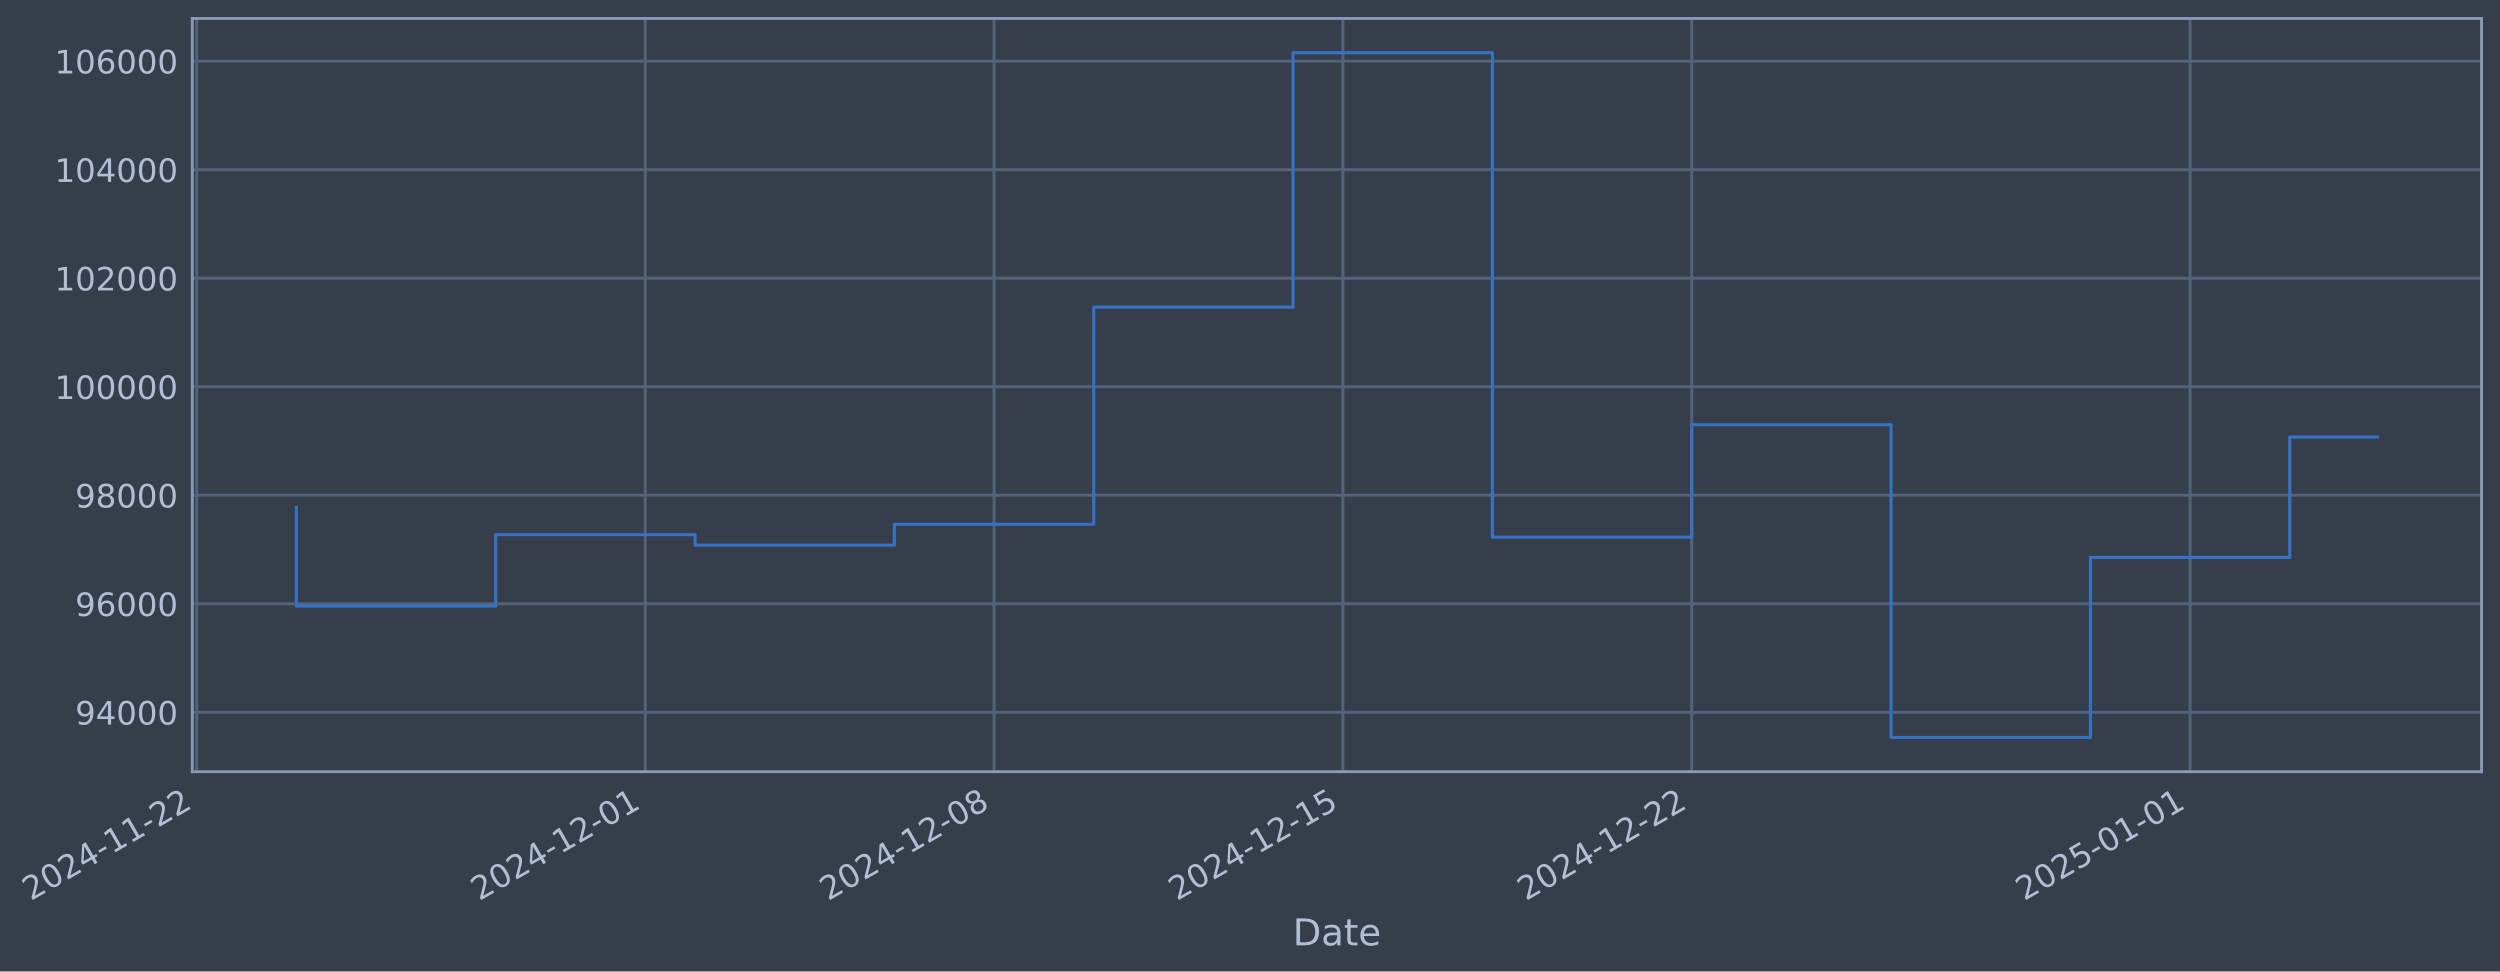
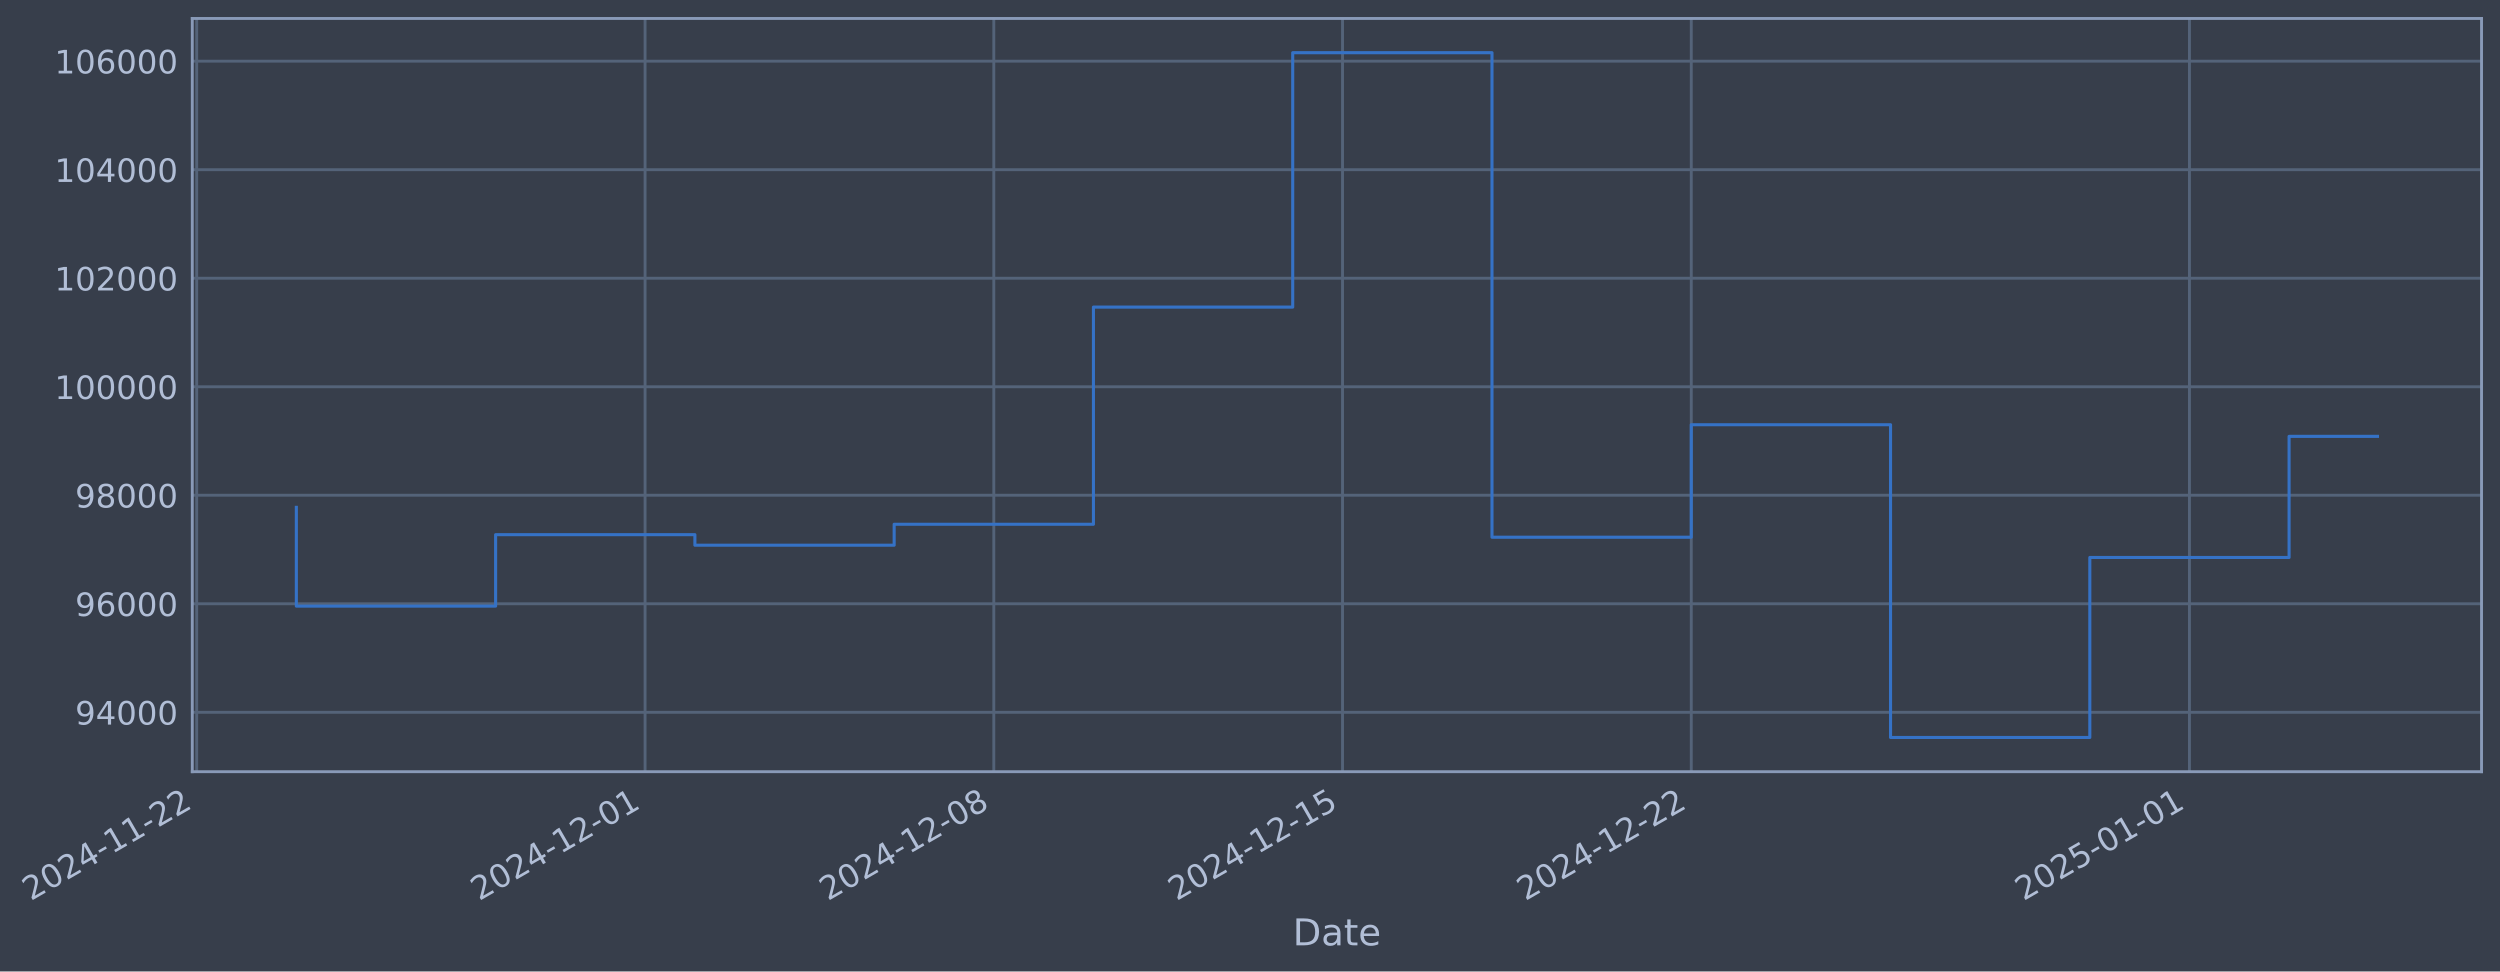
- <svg xmlns="http://www.w3.org/2000/svg" xmlns:xlink="http://www.w3.org/1999/xlink" width="975.002pt" height="378.87pt" viewBox="0 0 975.002 378.87" version="1.1">
+ <svg xmlns="http://www.w3.org/2000/svg" xmlns:xlink="http://www.w3.org/1999/xlink" width="974.989pt" height="378.87pt" viewBox="0 0 974.989 378.87" version="1.1">
  <defs>
    <style type="text/css">*{stroke-linejoin: round; stroke-linecap: butt}</style>
  </defs>
  <g id="figure_1">
    <g id="patch_1">
-       <path d="M 0 378.87  L 975.002 378.87  L 975.002 0  L 0 0  z " style="fill: #373e4b" />
+       <path d="M 0 378.87  L 974.989 378.87  L 974.989 0  L 0 0  z " style="fill: #373e4b" />
    </g>
    <g id="axes_1">
      <g id="patch_2">
-         <path d="M 75.002 300.96  L 967.802 300.96  L 967.802 7.2  L 75.002 7.2  z " style="fill: #373e4b" />
+         <path d="M 74.989 300.96  L 967.789 300.96  L 967.789 7.2  L 74.989 7.2  z " style="fill: #373e4b" />
      </g>
      <g id="matplotlib.axis_1">
        <g id="xtick_1">
          <g id="line2d_1">
-             <path d="M 76.713 300.96  L 76.713 7.2  " clip-path="url(#p100766d8f1)" style="fill: none; stroke: #546379; stroke-width: 1.12; stroke-linecap: square" />
+             <path d="M 76.713 300.96  L 76.713 7.2  " clip-path="url(#pb65fcb713a)" style="fill: none; stroke: #546379; stroke-width: 1.12; stroke-linecap: square" />
          </g>
          <g id="line2d_2" />
          <g id="text_1">
            <g style="fill: #b1bed6" transform="translate(11.98702 351.4642) rotate(-30) scale(0.126 -0.126)">
              <defs>
                <path id="DejaVuSans-32" d="M 1228 531  L 3431 531  L 3431 0  L 469 0  L 469 531  Q 828 903 1448 1529  Q 2069 2156 2228 2338  Q 2531 2678 2651 2914  Q 2772 3150 2772 3378  Q 2772 3750 2511 3984  Q 2250 4219 1831 4219  Q 1534 4219 1204 4116  Q 875 4013 500 3803  L 500 4441  Q 881 4594 1212 4672  Q 1544 4750 1819 4750  Q 2544 4750 2975 4387  Q 3406 4025 3406 3419  Q 3406 3131 3298 2873  Q 3191 2616 2906 2266  Q 2828 2175 2409 1742  Q 1991 1309 1228 531  z " transform="scale(0.015625)" />
                <path id="DejaVuSans-30" d="M 2034 4250  Q 1547 4250 1301 3770  Q 1056 3291 1056 2328  Q 1056 1369 1301 889  Q 1547 409 2034 409  Q 2525 409 2770 889  Q 3016 1369 3016 2328  Q 3016 3291 2770 3770  Q 2525 4250 2034 4250  z M 2034 4750  Q 2819 4750 3233 4129  Q 3647 3509 3647 2328  Q 3647 1150 3233 529  Q 2819 -91 2034 -91  Q 1250 -91 836 529  Q 422 1150 422 2328  Q 422 3509 836 4129  Q 1250 4750 2034 4750  z " transform="scale(0.015625)" />
                <path id="DejaVuSans-34" d="M 2419 4116  L 825 1625  L 2419 1625  L 2419 4116  z M 2253 4666  L 3047 4666  L 3047 1625  L 3713 1625  L 3713 1100  L 3047 1100  L 3047 0  L 2419 0  L 2419 1100  L 313 1100  L 313 1709  L 2253 4666  z " transform="scale(0.015625)" />
                <path id="DejaVuSans-2d" d="M 313 2009  L 1997 2009  L 1997 1497  L 313 1497  L 313 2009  z " transform="scale(0.015625)" />
                <path id="DejaVuSans-31" d="M 794 531  L 1825 531  L 1825 4091  L 703 3866  L 703 4441  L 1819 4666  L 2450 4666  L 2450 531  L 3481 531  L 3481 0  L 794 0  L 794 531  z " transform="scale(0.015625)" />
              </defs>
              <use xlink:href="#DejaVuSans-32" />
              <use xlink:href="#DejaVuSans-30" transform="translate(63.62305 0)" />
              <use xlink:href="#DejaVuSans-32" transform="translate(127.2461 0)" />
              <use xlink:href="#DejaVuSans-34" transform="translate(190.8691 0)" />
              <use xlink:href="#DejaVuSans-2d" transform="translate(254.4922 0)" />
              <use xlink:href="#DejaVuSans-31" transform="translate(290.5762 0)" />
              <use xlink:href="#DejaVuSans-31" transform="translate(354.1992 0)" />
              <use xlink:href="#DejaVuSans-2d" transform="translate(417.8223 0)" />
              <use xlink:href="#DejaVuSans-32" transform="translate(453.9062 0)" />
              <use xlink:href="#DejaVuSans-32" transform="translate(517.5293 0)" />
            </g>
          </g>
        </g>
        <g id="xtick_2">
          <g id="line2d_3">
-             <path d="M 251.632 300.96  L 251.632 7.2  " clip-path="url(#p100766d8f1)" style="fill: none; stroke: #546379; stroke-width: 1.12; stroke-linecap: square" />
+             <path d="M 251.574 300.96  L 251.574 7.2  " clip-path="url(#pb65fcb713a)" style="fill: none; stroke: #546379; stroke-width: 1.12; stroke-linecap: square" />
          </g>
          <g id="line2d_4" />
          <g id="text_2">
-             <g style="fill: #b1bed6" transform="translate(186.9061 351.4642) rotate(-30) scale(0.126 -0.126)">
+             <g style="fill: #b1bed6" transform="translate(186.8488 351.4642) rotate(-30) scale(0.126 -0.126)">
              <use xlink:href="#DejaVuSans-32" />
              <use xlink:href="#DejaVuSans-30" transform="translate(63.62305 0)" />
              <use xlink:href="#DejaVuSans-32" transform="translate(127.2461 0)" />
              <use xlink:href="#DejaVuSans-34" transform="translate(190.8691 0)" />
              <use xlink:href="#DejaVuSans-2d" transform="translate(254.4922 0)" />
              <use xlink:href="#DejaVuSans-31" transform="translate(290.5762 0)" />
              <use xlink:href="#DejaVuSans-32" transform="translate(354.1992 0)" />
              <use xlink:href="#DejaVuSans-2d" transform="translate(417.8223 0)" />
              <use xlink:href="#DejaVuSans-30" transform="translate(453.9062 0)" />
              <use xlink:href="#DejaVuSans-31" transform="translate(517.5293 0)" />
            </g>
          </g>
        </g>
        <g id="xtick_3">
          <g id="line2d_5">
-             <path d="M 387.68 300.96  L 387.68 7.2  " clip-path="url(#p100766d8f1)" style="fill: none; stroke: #546379; stroke-width: 1.12; stroke-linecap: square" />
+             <path d="M 387.578 300.96  L 387.578 7.2  " clip-path="url(#pb65fcb713a)" style="fill: none; stroke: #546379; stroke-width: 1.12; stroke-linecap: square" />
          </g>
          <g id="line2d_6" />
          <g id="text_3">
-             <g style="fill: #b1bed6" transform="translate(322.9542 351.4642) rotate(-30) scale(0.126 -0.126)">
+             <g style="fill: #b1bed6" transform="translate(322.8525 351.4642) rotate(-30) scale(0.126 -0.126)">
              <defs>
                <path id="DejaVuSans-38" d="M 2034 2216  Q 1584 2216 1326 1975  Q 1069 1734 1069 1313  Q 1069 891 1326 650  Q 1584 409 2034 409  Q 2484 409 2743 651  Q 3003 894 3003 1313  Q 3003 1734 2745 1975  Q 2488 2216 2034 2216  z M 1403 2484  Q 997 2584 770 2862  Q 544 3141 544 3541  Q 544 4100 942 4425  Q 1341 4750 2034 4750  Q 2731 4750 3128 4425  Q 3525 4100 3525 3541  Q 3525 3141 3298 2862  Q 3072 2584 2669 2484  Q 3125 2378 3379 2068  Q 3634 1759 3634 1313  Q 3634 634 3220 271  Q 2806 -91 2034 -91  Q 1263 -91 848 271  Q 434 634 434 1313  Q 434 1759 690 2068  Q 947 2378 1403 2484  z M 1172 3481  Q 1172 3119 1398 2916  Q 1625 2713 2034 2713  Q 2441 2713 2670 2916  Q 2900 3119 2900 3481  Q 2900 3844 2670 4047  Q 2441 4250 2034 4250  Q 1625 4250 1398 4047  Q 1172 3844 1172 3481  z " transform="scale(0.015625)" />
              </defs>
              <use xlink:href="#DejaVuSans-32" />
              <use xlink:href="#DejaVuSans-30" transform="translate(63.62305 0)" />
              <use xlink:href="#DejaVuSans-32" transform="translate(127.2461 0)" />
              <use xlink:href="#DejaVuSans-34" transform="translate(190.8691 0)" />
              <use xlink:href="#DejaVuSans-2d" transform="translate(254.4922 0)" />
              <use xlink:href="#DejaVuSans-31" transform="translate(290.5762 0)" />
              <use xlink:href="#DejaVuSans-32" transform="translate(354.1992 0)" />
              <use xlink:href="#DejaVuSans-2d" transform="translate(417.8223 0)" />
              <use xlink:href="#DejaVuSans-30" transform="translate(453.9062 0)" />
              <use xlink:href="#DejaVuSans-38" transform="translate(517.5293 0)" />
            </g>
          </g>
        </g>
        <g id="xtick_4">
          <g id="line2d_7">
-             <path d="M 523.728 300.96  L 523.728 7.2  " clip-path="url(#p100766d8f1)" style="fill: none; stroke: #546379; stroke-width: 1.12; stroke-linecap: square" />
+             <path d="M 523.582 300.96  L 523.582 7.2  " clip-path="url(#pb65fcb713a)" style="fill: none; stroke: #546379; stroke-width: 1.12; stroke-linecap: square" />
          </g>
          <g id="line2d_8" />
          <g id="text_4">
-             <g style="fill: #b1bed6" transform="translate(459.0024 351.4642) rotate(-30) scale(0.126 -0.126)">
+             <g style="fill: #b1bed6" transform="translate(458.8561 351.4642) rotate(-30) scale(0.126 -0.126)">
              <defs>
                <path id="DejaVuSans-35" d="M 691 4666  L 3169 4666  L 3169 4134  L 1269 4134  L 1269 2991  Q 1406 3038 1543 3061  Q 1681 3084 1819 3084  Q 2600 3084 3056 2656  Q 3513 2228 3513 1497  Q 3513 744 3044 326  Q 2575 -91 1722 -91  Q 1428 -91 1123 -41  Q 819 9 494 109  L 494 744  Q 775 591 1075 516  Q 1375 441 1709 441  Q 2250 441 2565 725  Q 2881 1009 2881 1497  Q 2881 1984 2565 2268  Q 2250 2553 1709 2553  Q 1456 2553 1204 2497  Q 953 2441 691 2322  L 691 4666  z " transform="scale(0.015625)" />
              </defs>
              <use xlink:href="#DejaVuSans-32" />
              <use xlink:href="#DejaVuSans-30" transform="translate(63.62305 0)" />
              <use xlink:href="#DejaVuSans-32" transform="translate(127.2461 0)" />
              <use xlink:href="#DejaVuSans-34" transform="translate(190.8691 0)" />
              <use xlink:href="#DejaVuSans-2d" transform="translate(254.4922 0)" />
              <use xlink:href="#DejaVuSans-31" transform="translate(290.5762 0)" />
              <use xlink:href="#DejaVuSans-32" transform="translate(354.1992 0)" />
              <use xlink:href="#DejaVuSans-2d" transform="translate(417.8223 0)" />
              <use xlink:href="#DejaVuSans-31" transform="translate(453.9062 0)" />
              <use xlink:href="#DejaVuSans-35" transform="translate(517.5293 0)" />
            </g>
          </g>
        </g>
        <g id="xtick_5">
          <g id="line2d_9">
-             <path d="M 659.776 300.96  L 659.776 7.2  " clip-path="url(#p100766d8f1)" style="fill: none; stroke: #546379; stroke-width: 1.12; stroke-linecap: square" />
+             <path d="M 659.585 300.96  L 659.585 7.2  " clip-path="url(#pb65fcb713a)" style="fill: none; stroke: #546379; stroke-width: 1.12; stroke-linecap: square" />
          </g>
          <g id="line2d_10" />
          <g id="text_5">
-             <g style="fill: #b1bed6" transform="translate(595.0506 351.4642) rotate(-30) scale(0.126 -0.126)">
+             <g style="fill: #b1bed6" transform="translate(594.8598 351.4642) rotate(-30) scale(0.126 -0.126)">
              <use xlink:href="#DejaVuSans-32" />
              <use xlink:href="#DejaVuSans-30" transform="translate(63.62305 0)" />
              <use xlink:href="#DejaVuSans-32" transform="translate(127.2461 0)" />
              <use xlink:href="#DejaVuSans-34" transform="translate(190.8691 0)" />
              <use xlink:href="#DejaVuSans-2d" transform="translate(254.4922 0)" />
              <use xlink:href="#DejaVuSans-31" transform="translate(290.5762 0)" />
              <use xlink:href="#DejaVuSans-32" transform="translate(354.1992 0)" />
              <use xlink:href="#DejaVuSans-2d" transform="translate(417.8223 0)" />
              <use xlink:href="#DejaVuSans-32" transform="translate(453.9062 0)" />
              <use xlink:href="#DejaVuSans-32" transform="translate(517.5293 0)" />
            </g>
          </g>
        </g>
        <g id="xtick_6">
          <g id="line2d_11">
-             <path d="M 854.131 300.96  L 854.131 7.2  " clip-path="url(#p100766d8f1)" style="fill: none; stroke: #546379; stroke-width: 1.12; stroke-linecap: square" />
+             <path d="M 853.876 300.96  L 853.876 7.2  " clip-path="url(#pb65fcb713a)" style="fill: none; stroke: #546379; stroke-width: 1.12; stroke-linecap: square" />
          </g>
          <g id="line2d_12" />
          <g id="text_6">
-             <g style="fill: #b1bed6" transform="translate(789.4051 351.4642) rotate(-30) scale(0.126 -0.126)">
+             <g style="fill: #b1bed6" transform="translate(789.1507 351.4642) rotate(-30) scale(0.126 -0.126)">
              <use xlink:href="#DejaVuSans-32" />
              <use xlink:href="#DejaVuSans-30" transform="translate(63.62305 0)" />
              <use xlink:href="#DejaVuSans-32" transform="translate(127.2461 0)" />
              <use xlink:href="#DejaVuSans-35" transform="translate(190.8691 0)" />
              <use xlink:href="#DejaVuSans-2d" transform="translate(254.4922 0)" />
              <use xlink:href="#DejaVuSans-30" transform="translate(290.5762 0)" />
              <use xlink:href="#DejaVuSans-31" transform="translate(354.1992 0)" />
              <use xlink:href="#DejaVuSans-2d" transform="translate(417.8223 0)" />
              <use xlink:href="#DejaVuSans-30" transform="translate(453.9062 0)" />
              <use xlink:href="#DejaVuSans-31" transform="translate(517.5293 0)" />
            </g>
          </g>
        </g>
        <g id="text_7">
-           <g style="fill: #b1bed6" transform="translate(504.1925 368.6753) scale(0.144 -0.144)">
+           <g style="fill: #b1bed6" transform="translate(504.1798 368.6753) scale(0.144 -0.144)">
            <defs>
              <path id="DejaVuSans-44" d="M 1259 4147  L 1259 519  L 2022 519  Q 2988 519 3436 956  Q 3884 1394 3884 2338  Q 3884 3275 3436 3711  Q 2988 4147 2022 4147  L 1259 4147  z M 628 4666  L 1925 4666  Q 3281 4666 3915 4102  Q 4550 3538 4550 2338  Q 4550 1131 3912 565  Q 3275 0 1925 0  L 628 0  L 628 4666  z " transform="scale(0.015625)" />
              <path id="DejaVuSans-61" d="M 2194 1759  Q 1497 1759 1228 1600  Q 959 1441 959 1056  Q 959 750 1161 570  Q 1363 391 1709 391  Q 2188 391 2477 730  Q 2766 1069 2766 1631  L 2766 1759  L 2194 1759  z M 3341 1997  L 3341 0  L 2766 0  L 2766 531  Q 2569 213 2275 61  Q 1981 -91 1556 -91  Q 1019 -91 701 211  Q 384 513 384 1019  Q 384 1609 779 1909  Q 1175 2209 1959 2209  L 2766 2209  L 2766 2266  Q 2766 2663 2505 2880  Q 2244 3097 1772 3097  Q 1472 3097 1187 3025  Q 903 2953 641 2809  L 641 3341  Q 956 3463 1253 3523  Q 1550 3584 1831 3584  Q 2591 3584 2966 3190  Q 3341 2797 3341 1997  z " transform="scale(0.015625)" />
              <path id="DejaVuSans-74" d="M 1172 4494  L 1172 3500  L 2356 3500  L 2356 3053  L 1172 3053  L 1172 1153  Q 1172 725 1289 603  Q 1406 481 1766 481  L 2356 481  L 2356 0  L 1766 0  Q 1100 0 847 248  Q 594 497 594 1153  L 594 3053  L 172 3053  L 172 3500  L 594 3500  L 594 4494  L 1172 4494  z " transform="scale(0.015625)" />
              <path id="DejaVuSans-65" d="M 3597 1894  L 3597 1613  L 953 1613  Q 991 1019 1311 708  Q 1631 397 2203 397  Q 2534 397 2845 478  Q 3156 559 3463 722  L 3463 178  Q 3153 47 2828 -22  Q 2503 -91 2169 -91  Q 1331 -91 842 396  Q 353 884 353 1716  Q 353 2575 817 3079  Q 1281 3584 2069 3584  Q 2775 3584 3186 3129  Q 3597 2675 3597 1894  z M 3022 2063  Q 3016 2534 2758 2815  Q 2500 3097 2075 3097  Q 1594 3097 1305 2825  Q 1016 2553 972 2059  L 3022 2063  z " transform="scale(0.015625)" />
            </defs>
            <use xlink:href="#DejaVuSans-44" />
            <use xlink:href="#DejaVuSans-61" transform="translate(77.00195 0)" />
            <use xlink:href="#DejaVuSans-74" transform="translate(138.2812 0)" />
            <use xlink:href="#DejaVuSans-65" transform="translate(177.4902 0)" />
          </g>
        </g>
      </g>
      <g id="matplotlib.axis_2">
        <g id="ytick_1">
          <g id="line2d_13">
-             <path d="M 75.002 277.797  L 967.802 277.797  " clip-path="url(#p100766d8f1)" style="fill: none; stroke: #546379; stroke-width: 1.12; stroke-linecap: square" />
+             <path d="M 74.989 277.797  L 967.789 277.797  " clip-path="url(#pb65fcb713a)" style="fill: none; stroke: #546379; stroke-width: 1.12; stroke-linecap: square" />
          </g>
          <g id="line2d_14" />
          <g id="text_8">
-             <g style="fill: #b1bed6" transform="translate(29.31786 282.5841) scale(0.126 -0.126)">
+             <g style="fill: #b1bed6" transform="translate(29.30514 282.5841) scale(0.126 -0.126)">
              <defs>
                <path id="DejaVuSans-39" d="M 703 97  L 703 672  Q 941 559 1184 500  Q 1428 441 1663 441  Q 2288 441 2617 861  Q 2947 1281 2994 2138  Q 2813 1869 2534 1725  Q 2256 1581 1919 1581  Q 1219 1581 811 2004  Q 403 2428 403 3163  Q 403 3881 828 4315  Q 1253 4750 1959 4750  Q 2769 4750 3195 4129  Q 3622 3509 3622 2328  Q 3622 1225 3098 567  Q 2575 -91 1691 -91  Q 1453 -91 1209 -44  Q 966 3 703 97  z M 1959 2075  Q 2384 2075 2632 2365  Q 2881 2656 2881 3163  Q 2881 3666 2632 3958  Q 2384 4250 1959 4250  Q 1534 4250 1286 3958  Q 1038 3666 1038 3163  Q 1038 2656 1286 2365  Q 1534 2075 1959 2075  z " transform="scale(0.015625)" />
              </defs>
              <use xlink:href="#DejaVuSans-39" />
              <use xlink:href="#DejaVuSans-34" transform="translate(63.62305 0)" />
              <use xlink:href="#DejaVuSans-30" transform="translate(127.2461 0)" />
              <use xlink:href="#DejaVuSans-30" transform="translate(190.8691 0)" />
              <use xlink:href="#DejaVuSans-30" transform="translate(254.4922 0)" />
            </g>
          </g>
        </g>
        <g id="ytick_2">
          <g id="line2d_15">
-             <path d="M 75.002 235.473  L 967.802 235.473  " clip-path="url(#p100766d8f1)" style="fill: none; stroke: #546379; stroke-width: 1.12; stroke-linecap: square" />
+             <path d="M 74.989 235.473  L 967.789 235.473  " clip-path="url(#pb65fcb713a)" style="fill: none; stroke: #546379; stroke-width: 1.12; stroke-linecap: square" />
          </g>
          <g id="line2d_16" />
          <g id="text_9">
-             <g style="fill: #b1bed6" transform="translate(29.31786 240.2602) scale(0.126 -0.126)">
+             <g style="fill: #b1bed6" transform="translate(29.30514 240.2602) scale(0.126 -0.126)">
              <defs>
                <path id="DejaVuSans-36" d="M 2113 2584  Q 1688 2584 1439 2293  Q 1191 2003 1191 1497  Q 1191 994 1439 701  Q 1688 409 2113 409  Q 2538 409 2786 701  Q 3034 994 3034 1497  Q 3034 2003 2786 2293  Q 2538 2584 2113 2584  z M 3366 4563  L 3366 3988  Q 3128 4100 2886 4159  Q 2644 4219 2406 4219  Q 1781 4219 1451 3797  Q 1122 3375 1075 2522  Q 1259 2794 1537 2939  Q 1816 3084 2150 3084  Q 2853 3084 3261 2657  Q 3669 2231 3669 1497  Q 3669 778 3244 343  Q 2819 -91 2113 -91  Q 1303 -91 875 529  Q 447 1150 447 2328  Q 447 3434 972 4092  Q 1497 4750 2381 4750  Q 2619 4750 2861 4703  Q 3103 4656 3366 4563  z " transform="scale(0.015625)" />
              </defs>
              <use xlink:href="#DejaVuSans-39" />
              <use xlink:href="#DejaVuSans-36" transform="translate(63.62305 0)" />
              <use xlink:href="#DejaVuSans-30" transform="translate(127.2461 0)" />
              <use xlink:href="#DejaVuSans-30" transform="translate(190.8691 0)" />
              <use xlink:href="#DejaVuSans-30" transform="translate(254.4922 0)" />
            </g>
          </g>
        </g>
        <g id="ytick_3">
          <g id="line2d_17">
-             <path d="M 75.002 193.149  L 967.802 193.149  " clip-path="url(#p100766d8f1)" style="fill: none; stroke: #546379; stroke-width: 1.12; stroke-linecap: square" />
+             <path d="M 74.989 193.149  L 967.789 193.149  " clip-path="url(#pb65fcb713a)" style="fill: none; stroke: #546379; stroke-width: 1.12; stroke-linecap: square" />
          </g>
          <g id="line2d_18" />
          <g id="text_10">
-             <g style="fill: #b1bed6" transform="translate(29.31786 197.9364) scale(0.126 -0.126)">
+             <g style="fill: #b1bed6" transform="translate(29.30514 197.9364) scale(0.126 -0.126)">
              <use xlink:href="#DejaVuSans-39" />
              <use xlink:href="#DejaVuSans-38" transform="translate(63.62305 0)" />
              <use xlink:href="#DejaVuSans-30" transform="translate(127.2461 0)" />
              <use xlink:href="#DejaVuSans-30" transform="translate(190.8691 0)" />
              <use xlink:href="#DejaVuSans-30" transform="translate(254.4922 0)" />
            </g>
          </g>
        </g>
        <g id="ytick_4">
          <g id="line2d_19">
-             <path d="M 75.002 150.826  L 967.802 150.826  " clip-path="url(#p100766d8f1)" style="fill: none; stroke: #546379; stroke-width: 1.12; stroke-linecap: square" />
+             <path d="M 74.989 150.826  L 967.789 150.826  " clip-path="url(#pb65fcb713a)" style="fill: none; stroke: #546379; stroke-width: 1.12; stroke-linecap: square" />
          </g>
          <g id="line2d_20" />
          <g id="text_11">
-             <g style="fill: #b1bed6" transform="translate(21.30111 155.6126) scale(0.126 -0.126)">
+             <g style="fill: #b1bed6" transform="translate(21.28839 155.6126) scale(0.126 -0.126)">
              <use xlink:href="#DejaVuSans-31" />
              <use xlink:href="#DejaVuSans-30" transform="translate(63.62305 0)" />
              <use xlink:href="#DejaVuSans-30" transform="translate(127.2461 0)" />
              <use xlink:href="#DejaVuSans-30" transform="translate(190.8691 0)" />
              <use xlink:href="#DejaVuSans-30" transform="translate(254.4922 0)" />
              <use xlink:href="#DejaVuSans-30" transform="translate(318.1152 0)" />
            </g>
          </g>
        </g>
        <g id="ytick_5">
          <g id="line2d_21">
-             <path d="M 75.002 108.502  L 967.802 108.502  " clip-path="url(#p100766d8f1)" style="fill: none; stroke: #546379; stroke-width: 1.12; stroke-linecap: square" />
+             <path d="M 74.989 108.502  L 967.789 108.502  " clip-path="url(#pb65fcb713a)" style="fill: none; stroke: #546379; stroke-width: 1.12; stroke-linecap: square" />
          </g>
          <g id="line2d_22" />
          <g id="text_12">
-             <g style="fill: #b1bed6" transform="translate(21.30111 113.2888) scale(0.126 -0.126)">
+             <g style="fill: #b1bed6" transform="translate(21.28839 113.2888) scale(0.126 -0.126)">
              <use xlink:href="#DejaVuSans-31" />
              <use xlink:href="#DejaVuSans-30" transform="translate(63.62305 0)" />
              <use xlink:href="#DejaVuSans-32" transform="translate(127.2461 0)" />
              <use xlink:href="#DejaVuSans-30" transform="translate(190.8691 0)" />
              <use xlink:href="#DejaVuSans-30" transform="translate(254.4922 0)" />
              <use xlink:href="#DejaVuSans-30" transform="translate(318.1152 0)" />
            </g>
          </g>
        </g>
        <g id="ytick_6">
          <g id="line2d_23">
-             <path d="M 75.002 66.178  L 967.802 66.178  " clip-path="url(#p100766d8f1)" style="fill: none; stroke: #546379; stroke-width: 1.12; stroke-linecap: square" />
+             <path d="M 74.989 66.178  L 967.789 66.178  " clip-path="url(#pb65fcb713a)" style="fill: none; stroke: #546379; stroke-width: 1.12; stroke-linecap: square" />
          </g>
          <g id="line2d_24" />
          <g id="text_13">
-             <g style="fill: #b1bed6" transform="translate(21.30111 70.96502) scale(0.126 -0.126)">
+             <g style="fill: #b1bed6" transform="translate(21.28839 70.96502) scale(0.126 -0.126)">
              <use xlink:href="#DejaVuSans-31" />
              <use xlink:href="#DejaVuSans-30" transform="translate(63.62305 0)" />
              <use xlink:href="#DejaVuSans-34" transform="translate(127.2461 0)" />
              <use xlink:href="#DejaVuSans-30" transform="translate(190.8691 0)" />
              <use xlink:href="#DejaVuSans-30" transform="translate(254.4922 0)" />
              <use xlink:href="#DejaVuSans-30" transform="translate(318.1152 0)" />
            </g>
          </g>
        </g>
        <g id="ytick_7">
          <g id="line2d_25">
-             <path d="M 75.002 23.854  L 967.802 23.854  " clip-path="url(#p100766d8f1)" style="fill: none; stroke: #546379; stroke-width: 1.12; stroke-linecap: square" />
+             <path d="M 74.989 23.854  L 967.789 23.854  " clip-path="url(#pb65fcb713a)" style="fill: none; stroke: #546379; stroke-width: 1.12; stroke-linecap: square" />
          </g>
          <g id="line2d_26" />
          <g id="text_14">
-             <g style="fill: #b1bed6" transform="translate(21.30111 28.64121) scale(0.126 -0.126)">
+             <g style="fill: #b1bed6" transform="translate(21.28839 28.64121) scale(0.126 -0.126)">
              <use xlink:href="#DejaVuSans-31" />
              <use xlink:href="#DejaVuSans-30" transform="translate(63.62305 0)" />
              <use xlink:href="#DejaVuSans-36" transform="translate(127.2461 0)" />
              <use xlink:href="#DejaVuSans-30" transform="translate(190.8691 0)" />
              <use xlink:href="#DejaVuSans-30" transform="translate(254.4922 0)" />
              <use xlink:href="#DejaVuSans-30" transform="translate(318.1152 0)" />
            </g>
          </g>
        </g>
      </g>
      <g id="line2d_27">
-         <path d="M 115.583 197.87  L 115.583 236.383  L 193.325 236.383  L 193.325 208.521  L 271.067 208.521  L 271.067 212.628  L 348.809 212.628  L 348.809 204.459  L 426.551 204.459  L 426.551 119.77  L 504.292 119.77  L 504.292 20.553  L 582.034 20.553  L 582.034 209.517  L 659.776 209.517  L 659.776 165.636  L 737.518 165.636  L 737.518 287.607  L 815.26 287.607  L 815.26 217.409  L 893.001 217.409  L 893.001 170.442  L 927.22 170.442  " clip-path="url(#p100766d8f1)" style="fill: none; stroke: #3572c6; stroke-width: 1.2; stroke-linecap: square" />
+         <path d="M 115.571 197.87  L 115.571 236.383  L 193.287 236.383  L 193.287 208.521  L 271.003 208.521  L 271.003 212.628  L 348.72 212.628  L 348.72 204.459  L 426.436 204.459  L 426.436 119.77  L 504.153 119.77  L 504.153 20.553  L 581.869 20.553  L 581.869 209.517  L 659.585 209.517  L 659.585 165.636  L 737.302 165.636  L 737.302 287.607  L 815.018 287.607  L 815.018 217.409  L 892.734 217.409  L 892.734 170.183  L 927.207 170.183  " clip-path="url(#pb65fcb713a)" style="fill: none; stroke: #3572c6; stroke-width: 1.2; stroke-linecap: square" />
      </g>
      <g id="patch_3">
-         <path d="M 75.002 300.96  L 75.002 7.2  " style="fill: none; stroke: #899ab8; stroke-width: 1.12; stroke-linejoin: miter; stroke-linecap: square" />
+         <path d="M 74.989 300.96  L 74.989 7.2  " style="fill: none; stroke: #899ab8; stroke-width: 1.12; stroke-linejoin: miter; stroke-linecap: square" />
      </g>
      <g id="patch_4">
-         <path d="M 967.802 300.96  L 967.802 7.2  " style="fill: none; stroke: #899ab8; stroke-width: 1.12; stroke-linejoin: miter; stroke-linecap: square" />
+         <path d="M 967.789 300.96  L 967.789 7.2  " style="fill: none; stroke: #899ab8; stroke-width: 1.12; stroke-linejoin: miter; stroke-linecap: square" />
      </g>
      <g id="patch_5">
-         <path d="M 75.002 300.96  L 967.802 300.96  " style="fill: none; stroke: #899ab8; stroke-width: 1.12; stroke-linejoin: miter; stroke-linecap: square" />
+         <path d="M 74.989 300.96  L 967.789 300.96  " style="fill: none; stroke: #899ab8; stroke-width: 1.12; stroke-linejoin: miter; stroke-linecap: square" />
      </g>
      <g id="patch_6">
-         <path d="M 75.002 7.2  L 967.802 7.2  " style="fill: none; stroke: #899ab8; stroke-width: 1.12; stroke-linejoin: miter; stroke-linecap: square" />
+         <path d="M 74.989 7.2  L 967.789 7.2  " style="fill: none; stroke: #899ab8; stroke-width: 1.12; stroke-linejoin: miter; stroke-linecap: square" />
      </g>
    </g>
  </g>
  <defs>
-     <clipPath id="p100766d8f1">
-       <rect x="75.002" y="7.2" width="892.8" height="293.76" />
+     <clipPath id="pb65fcb713a">
+       <rect x="74.989" y="7.2" width="892.8" height="293.76" />
    </clipPath>
  </defs>
</svg>
